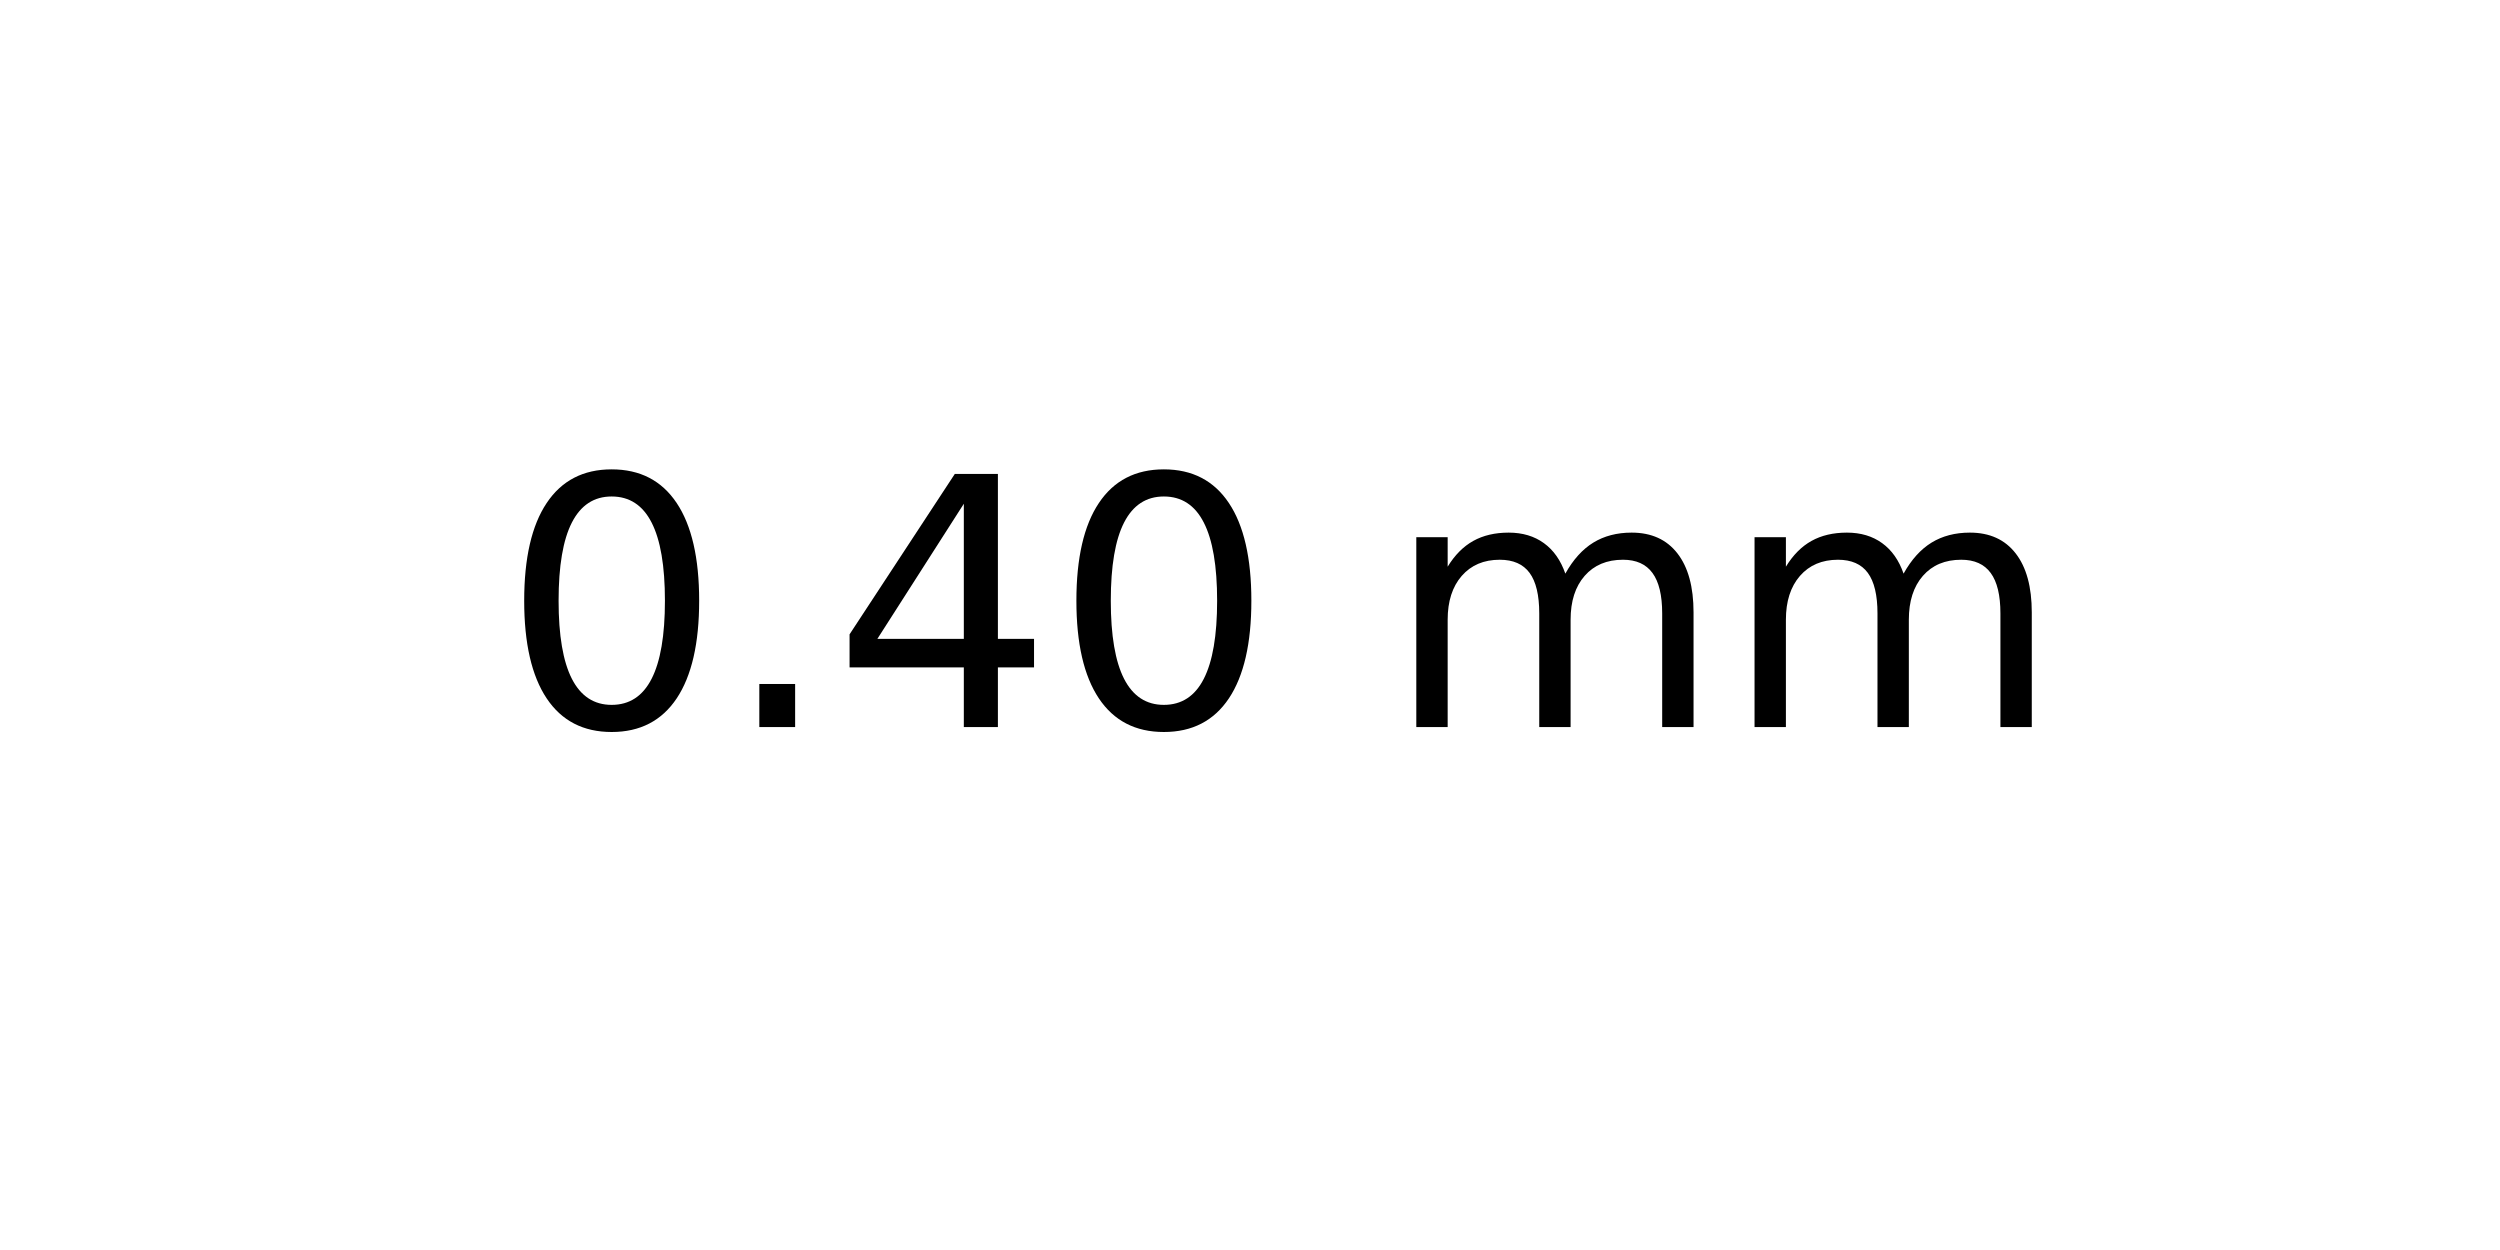
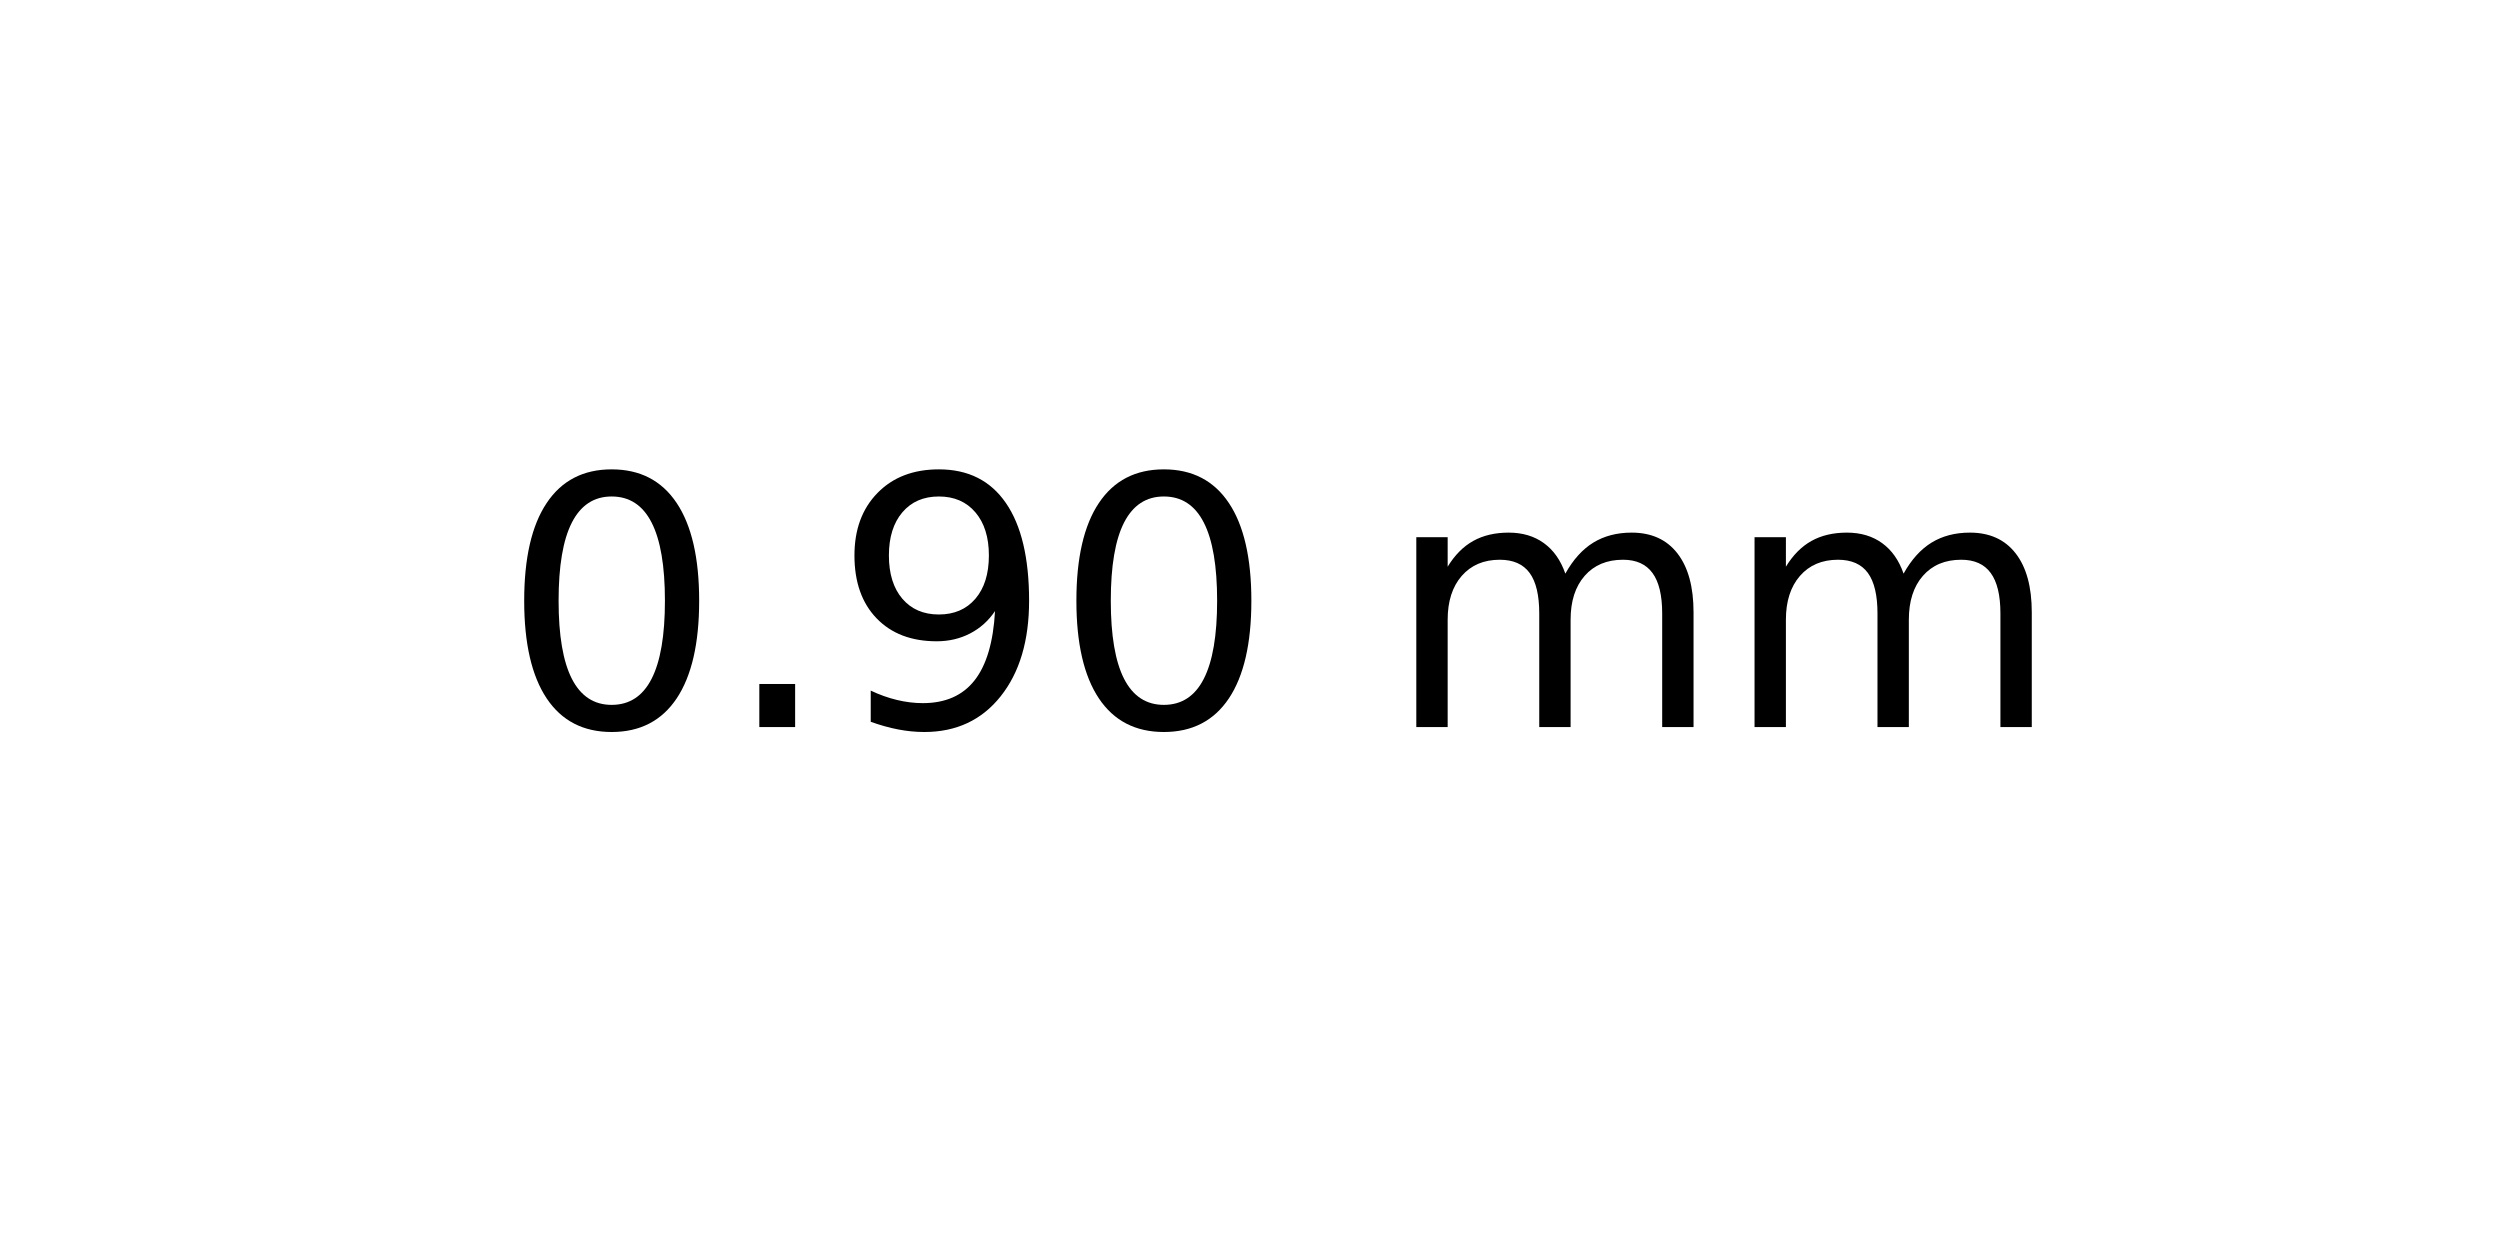
<svg xmlns="http://www.w3.org/2000/svg" xmlns:xlink="http://www.w3.org/1999/xlink" width="72pt" height="36pt" viewBox="0 0 72 36" version="1.1">
  <defs>
    <style type="text/css">*{stroke-linejoin: round; stroke-linecap: butt}</style>
  </defs>
  <g id="figure_1">
    <g id="axes_1">
      <g id="text_1">
        <g transform="translate(14.4375 20.93937) scale(0.1 -0.1)">
          <defs>
            <path id="DejaVuSans-30" d="M 2034 4250  Q 1547 4250 1301 3770  Q 1056 3291 1056 2328  Q 1056 1369 1301 889  Q 1547 409 2034 409  Q 2525 409 2770 889  Q 3016 1369 3016 2328  Q 3016 3291 2770 3770  Q 2525 4250 2034 4250  z M 2034 4750  Q 2819 4750 3233 4129  Q 3647 3509 3647 2328  Q 3647 1150 3233 529  Q 2819 -91 2034 -91  Q 1250 -91 836 529  Q 422 1150 422 2328  Q 422 3509 836 4129  Q 1250 4750 2034 4750  z " transform="scale(0.015625)" />
            <path id="DejaVuSans-2e" d="M 684 794  L 1344 794  L 1344 0  L 684 0  L 684 794  z " transform="scale(0.015625)" />
-             <path id="DejaVuSans-34" d="M 2419 4116  L 825 1625  L 2419 1625  L 2419 4116  z M 2253 4666  L 3047 4666  L 3047 1625  L 3713 1625  L 3713 1100  L 3047 1100  L 3047 0  L 2419 0  L 2419 1100  L 313 1100  L 313 1709  L 2253 4666  z " transform="scale(0.015625)" />
+             <path id="DejaVuSans-39" d="M 703 97  L 703 672  Q 941 559 1184 500  Q 1428 441 1663 441  Q 2288 441 2617 861  Q 2947 1281 2994 2138  Q 2813 1869 2534 1725  Q 2256 1581 1919 1581  Q 1219 1581 811 2004  Q 403 2428 403 3163  Q 403 3881 828 4315  Q 1253 4750 1959 4750  Q 2769 4750 3195 4129  Q 3622 3509 3622 2328  Q 3622 1225 3098 567  Q 2575 -91 1691 -91  Q 1453 -91 1209 -44  Q 966 3 703 97  z M 1959 2075  Q 2384 2075 2632 2365  Q 2881 2656 2881 3163  Q 2881 3666 2632 3958  Q 2384 4250 1959 4250  Q 1534 4250 1286 3958  Q 1038 3666 1038 3163  Q 1038 2656 1286 2365  Q 1534 2075 1959 2075  z " transform="scale(0.015625)" />
            <path id="DejaVuSans-20" transform="scale(0.015625)" />
            <path id="DejaVuSans-6d" d="M 3328 2828  Q 3544 3216 3844 3400  Q 4144 3584 4550 3584  Q 5097 3584 5394 3201  Q 5691 2819 5691 2113  L 5691 0  L 5113 0  L 5113 2094  Q 5113 2597 4934 2840  Q 4756 3084 4391 3084  Q 3944 3084 3684 2787  Q 3425 2491 3425 1978  L 3425 0  L 2847 0  L 2847 2094  Q 2847 2600 2669 2842  Q 2491 3084 2119 3084  Q 1678 3084 1418 2786  Q 1159 2488 1159 1978  L 1159 0  L 581 0  L 581 3500  L 1159 3500  L 1159 2956  Q 1356 3278 1631 3431  Q 1906 3584 2284 3584  Q 2666 3584 2933 3390  Q 3200 3197 3328 2828  z " transform="scale(0.015625)" />
          </defs>
          <use xlink:href="#DejaVuSans-30" />
          <use xlink:href="#DejaVuSans-2e" x="63.623" />
-           <use xlink:href="#DejaVuSans-34" x="95.41" />
+           <use xlink:href="#DejaVuSans-39" x="95.41" />
          <use xlink:href="#DejaVuSans-30" x="159.033" />
          <use xlink:href="#DejaVuSans-20" x="222.656" />
          <use xlink:href="#DejaVuSans-6d" x="254.443" />
          <use xlink:href="#DejaVuSans-6d" x="351.855" />
        </g>
      </g>
    </g>
  </g>
</svg>
